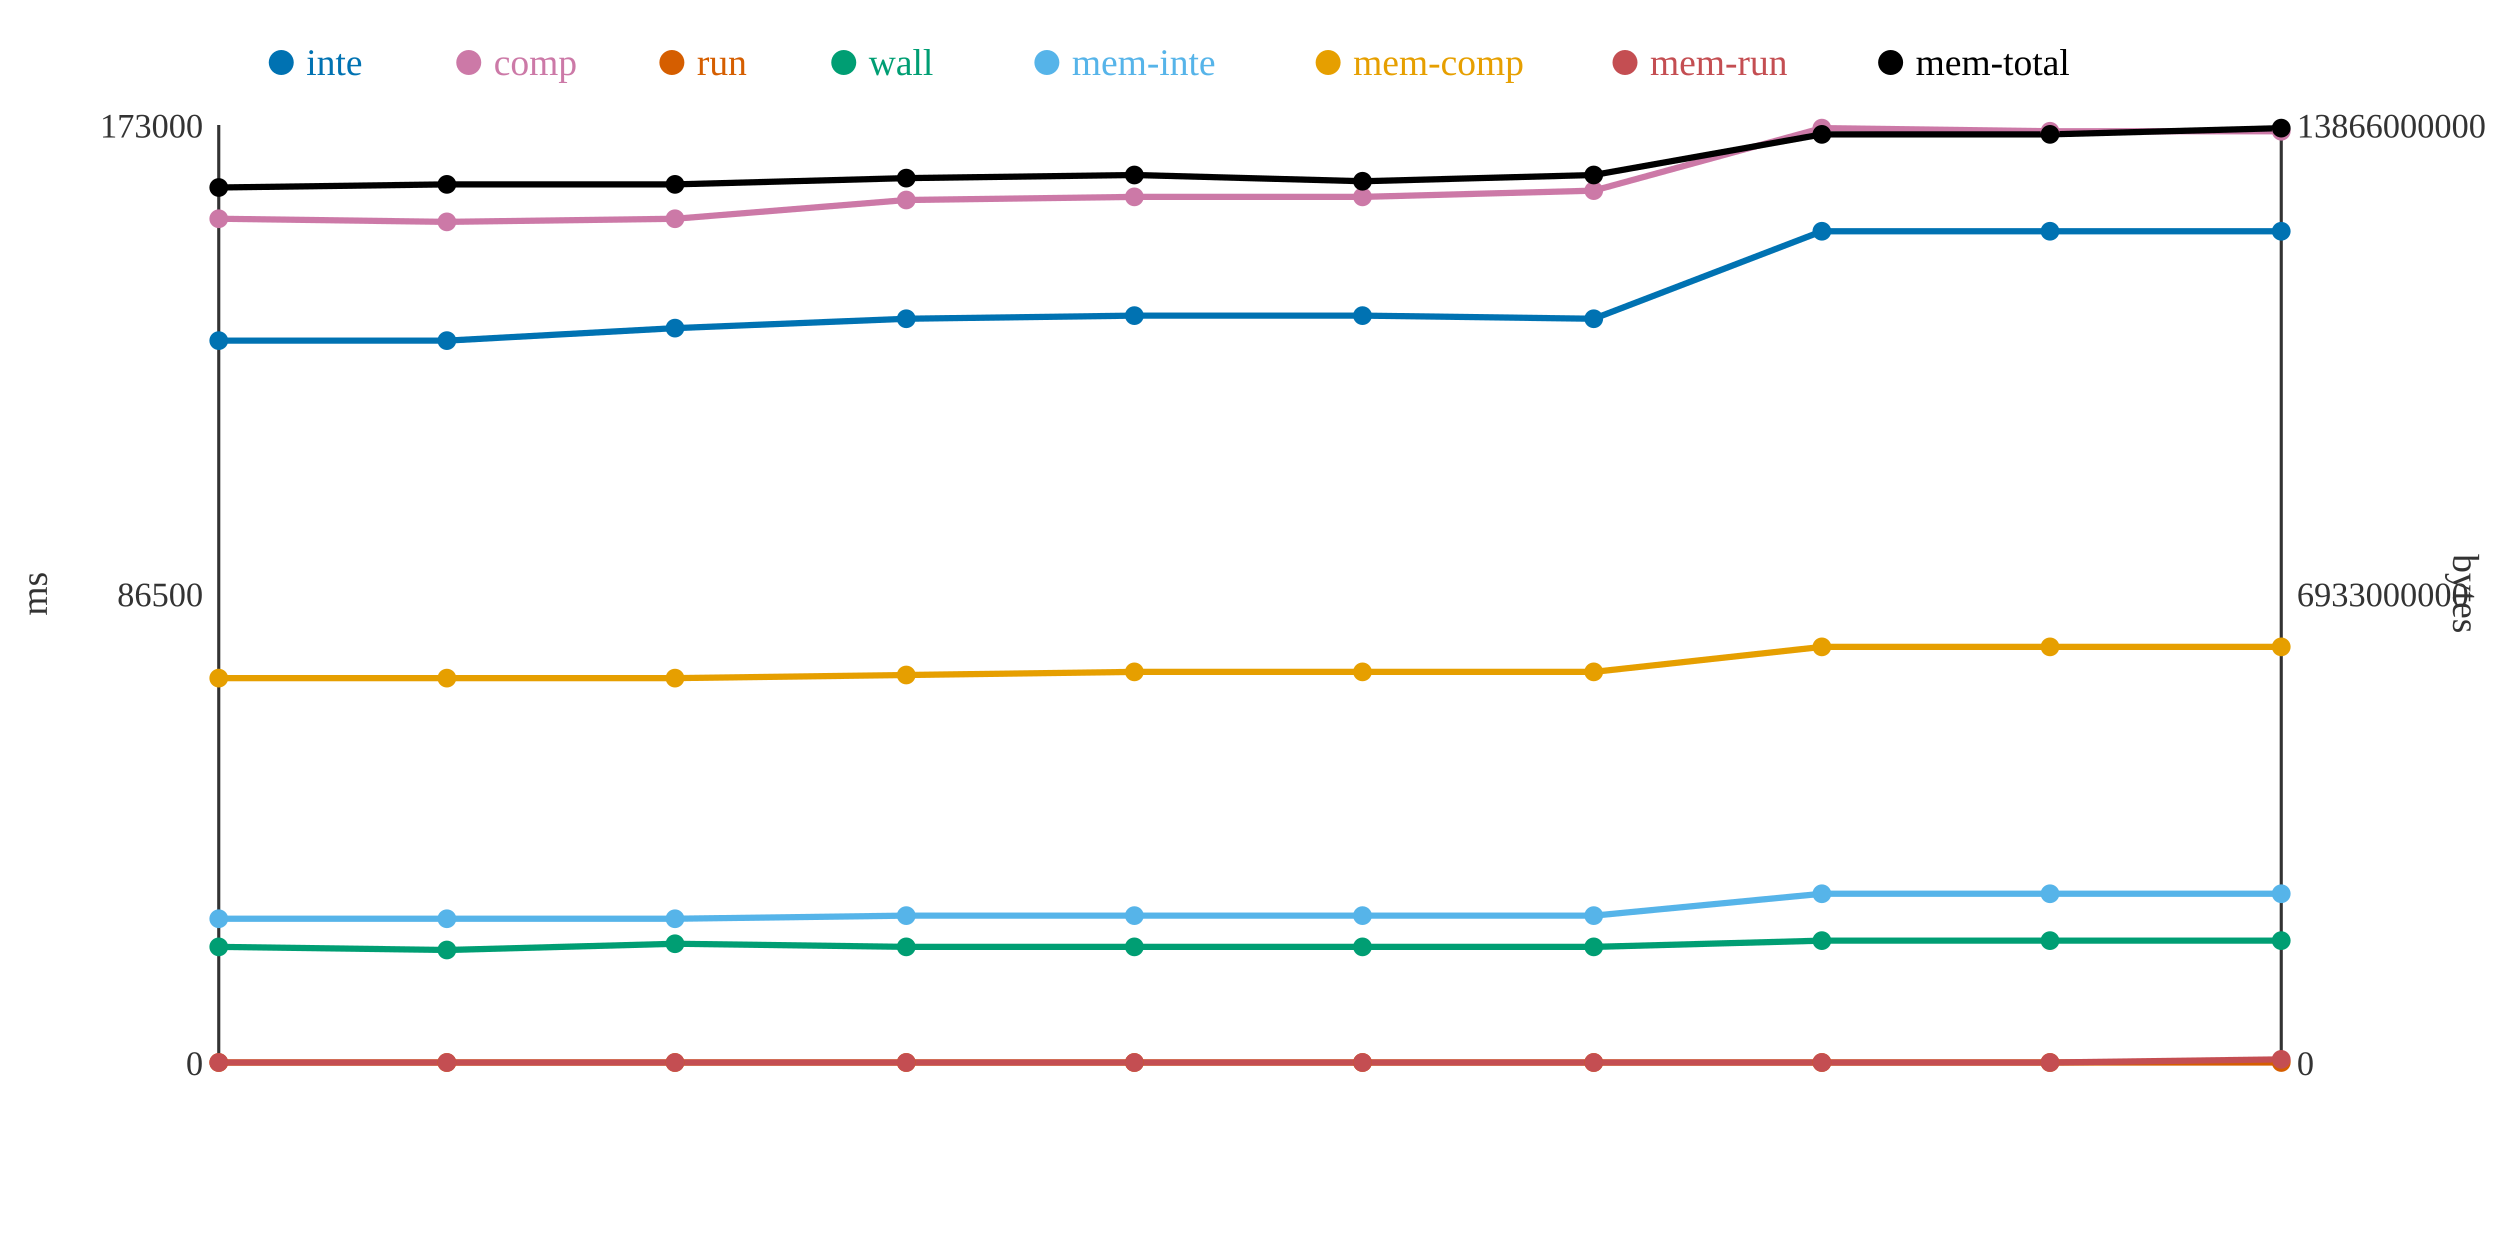
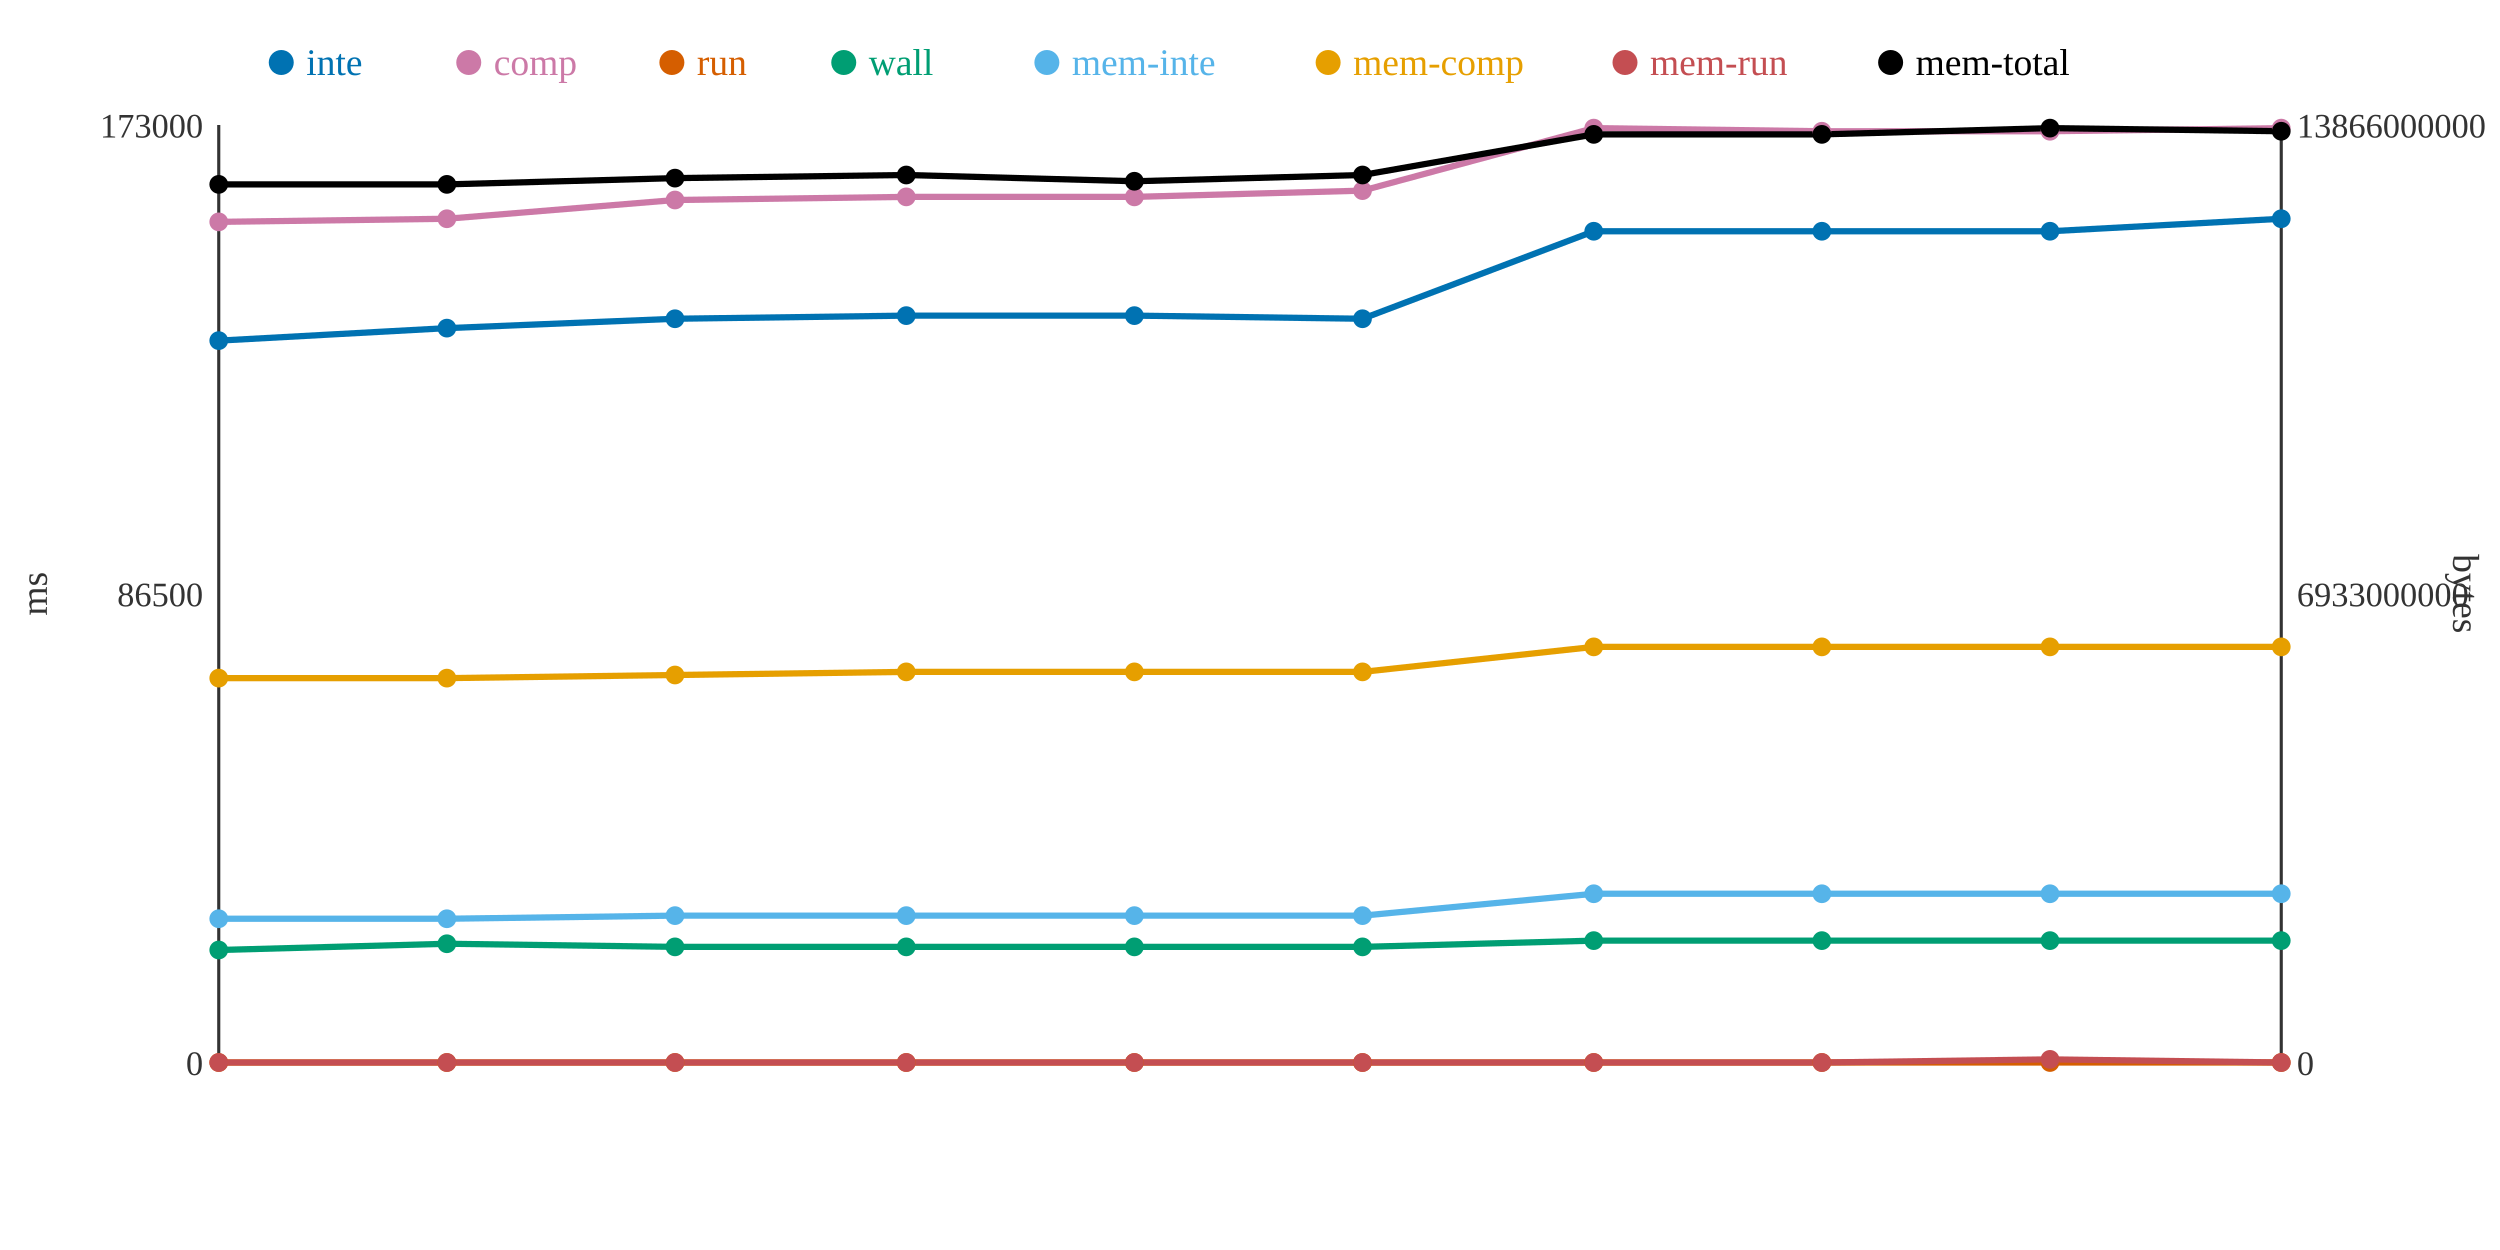
<svg xmlns="http://www.w3.org/2000/svg" width="800" height="400">
  <rect width="800" height="400" fill="white" />
  <line x1="70" y1="40" x2="70" y2="340" stroke="#333" stroke-width="1" />
  <line x1="70" y1="340" x2="730" y2="340" stroke="#333" stroke-width="1" />
  <line x1="730" y1="40" x2="730" y2="340" stroke="#333" stroke-width="1" />
  <text x="65" y="344" text-anchor="end" font-size="11" fill="#333">0</text>
  <text x="65" y="194" text-anchor="end" font-size="11" fill="#333">86500</text>
  <text x="65" y="44" text-anchor="end" font-size="11" fill="#333">173000</text>
  <text x="15" y="190" text-anchor="middle" font-size="12" fill="#333" transform="rotate(-90 15 190)">ms</text>
  <text x="735" y="344" text-anchor="start" font-size="11" fill="#333">0</text>
  <text x="735" y="194" text-anchor="start" font-size="11" fill="#333">6933000000</text>
  <text x="735" y="44" text-anchor="start" font-size="11" fill="#333">13866000000</text>
  <text x="785" y="190" text-anchor="middle" font-size="12" fill="#333" transform="rotate(90 785 190)">bytes</text>
-   <polyline points="70,109 143,109 216,105 290,102 363,101 436,101 510,102 583,74 656,74 730,74" fill="none" stroke="#0072B2" stroke-width="2" />
-   <polyline points="70,70 143,71 216,70 290,64 363,63 436,63 510,61 583,41 656,42 730,42" fill="none" stroke="#CC79A7" stroke-width="2" />
+   <polyline points="70,109 143,105 216,102 290,101 363,101 436,102 510,74 583,74 656,74 730,70" fill="none" stroke="#0072B2" stroke-width="2" />
+   <polyline points="70,71 143,70 216,64 290,63 363,63 436,61 510,41 583,42 656,42 730,41" fill="none" stroke="#CC79A7" stroke-width="2" />
  <polyline points="70,340 143,340 216,340 290,340 363,340 436,340 510,340 583,340 656,340 730,340" fill="none" stroke="#D55E00" stroke-width="2" />
-   <polyline points="70,303 143,304 216,302 290,303 363,303 436,303 510,303 583,301 656,301 730,301" fill="none" stroke="#009E73" stroke-width="2" />
-   <polyline points="70,294 143,294 216,294 290,293 363,293 436,293 510,293 583,286 656,286 730,286" fill="none" stroke="#56B4E9" stroke-width="2" />
-   <polyline points="70,217 143,217 216,217 290,216 363,215 436,215 510,215 583,207 656,207 730,207" fill="none" stroke="#E69F00" stroke-width="2" />
-   <polyline points="70,340 143,340 216,340 290,340 363,340 436,340 510,340 583,340 656,340 730,339" fill="none" stroke="#C44E52" stroke-width="2" />
-   <polyline points="70,60 143,59 216,59 290,57 363,56 436,58 510,56 583,43 656,43 730,41" fill="none" stroke="#000000" stroke-width="2" />
+   <polyline points="70,304 143,302 216,303 290,303 363,303 436,303 510,301 583,301 656,301 730,301" fill="none" stroke="#009E73" stroke-width="2" />
+   <polyline points="70,294 143,294 216,293 290,293 363,293 436,293 510,286 583,286 656,286 730,286" fill="none" stroke="#56B4E9" stroke-width="2" />
+   <polyline points="70,217 143,217 216,216 290,215 363,215 436,215 510,207 583,207 656,207 730,207" fill="none" stroke="#E69F00" stroke-width="2" />
+   <polyline points="70,340 143,340 216,340 290,340 363,340 436,340 510,340 583,340 656,339 730,340" fill="none" stroke="#C44E52" stroke-width="2" />
+   <polyline points="70,59 143,59 216,57 290,56 363,58 436,56 510,43 583,43 656,41 730,42" fill="none" stroke="#000000" stroke-width="2" />
  <circle cx="70" cy="109" r="3" fill="#0072B2" />
-   <circle cx="70" cy="70" r="3" fill="#CC79A7" />
+   <circle cx="70" cy="71" r="3" fill="#CC79A7" />
  <circle cx="70" cy="340" r="3" fill="#D55E00" />
-   <circle cx="70" cy="303" r="3" fill="#009E73" />
+   <circle cx="70" cy="304" r="3" fill="#009E73" />
  <circle cx="70" cy="294" r="3" fill="#56B4E9" />
  <circle cx="70" cy="217" r="3" fill="#E69F00" />
  <circle cx="70" cy="340" r="3" fill="#C44E52" />
-   <circle cx="70" cy="60" r="3" fill="#000000" />
-   <circle cx="143" cy="109" r="3" fill="#0072B2" />
-   <circle cx="143" cy="71" r="3" fill="#CC79A7" />
+   <circle cx="70" cy="59" r="3" fill="#000000" />
+   <circle cx="143" cy="105" r="3" fill="#0072B2" />
+   <circle cx="143" cy="70" r="3" fill="#CC79A7" />
  <circle cx="143" cy="340" r="3" fill="#D55E00" />
-   <circle cx="143" cy="304" r="3" fill="#009E73" />
+   <circle cx="143" cy="302" r="3" fill="#009E73" />
  <circle cx="143" cy="294" r="3" fill="#56B4E9" />
  <circle cx="143" cy="217" r="3" fill="#E69F00" />
  <circle cx="143" cy="340" r="3" fill="#C44E52" />
  <circle cx="143" cy="59" r="3" fill="#000000" />
-   <circle cx="216" cy="105" r="3" fill="#0072B2" />
-   <circle cx="216" cy="70" r="3" fill="#CC79A7" />
+   <circle cx="216" cy="102" r="3" fill="#0072B2" />
+   <circle cx="216" cy="64" r="3" fill="#CC79A7" />
  <circle cx="216" cy="340" r="3" fill="#D55E00" />
-   <circle cx="216" cy="302" r="3" fill="#009E73" />
-   <circle cx="216" cy="294" r="3" fill="#56B4E9" />
-   <circle cx="216" cy="217" r="3" fill="#E69F00" />
+   <circle cx="216" cy="303" r="3" fill="#009E73" />
+   <circle cx="216" cy="293" r="3" fill="#56B4E9" />
+   <circle cx="216" cy="216" r="3" fill="#E69F00" />
  <circle cx="216" cy="340" r="3" fill="#C44E52" />
-   <circle cx="216" cy="59" r="3" fill="#000000" />
-   <circle cx="290" cy="102" r="3" fill="#0072B2" />
-   <circle cx="290" cy="64" r="3" fill="#CC79A7" />
+   <circle cx="216" cy="57" r="3" fill="#000000" />
+   <circle cx="290" cy="101" r="3" fill="#0072B2" />
+   <circle cx="290" cy="63" r="3" fill="#CC79A7" />
  <circle cx="290" cy="340" r="3" fill="#D55E00" />
  <circle cx="290" cy="303" r="3" fill="#009E73" />
  <circle cx="290" cy="293" r="3" fill="#56B4E9" />
-   <circle cx="290" cy="216" r="3" fill="#E69F00" />
+   <circle cx="290" cy="215" r="3" fill="#E69F00" />
  <circle cx="290" cy="340" r="3" fill="#C44E52" />
-   <circle cx="290" cy="57" r="3" fill="#000000" />
+   <circle cx="290" cy="56" r="3" fill="#000000" />
  <circle cx="363" cy="101" r="3" fill="#0072B2" />
  <circle cx="363" cy="63" r="3" fill="#CC79A7" />
  <circle cx="363" cy="340" r="3" fill="#D55E00" />
  <circle cx="363" cy="303" r="3" fill="#009E73" />
  <circle cx="363" cy="293" r="3" fill="#56B4E9" />
  <circle cx="363" cy="215" r="3" fill="#E69F00" />
  <circle cx="363" cy="340" r="3" fill="#C44E52" />
-   <circle cx="363" cy="56" r="3" fill="#000000" />
-   <circle cx="436" cy="101" r="3" fill="#0072B2" />
-   <circle cx="436" cy="63" r="3" fill="#CC79A7" />
+   <circle cx="363" cy="58" r="3" fill="#000000" />
+   <circle cx="436" cy="102" r="3" fill="#0072B2" />
+   <circle cx="436" cy="61" r="3" fill="#CC79A7" />
  <circle cx="436" cy="340" r="3" fill="#D55E00" />
  <circle cx="436" cy="303" r="3" fill="#009E73" />
  <circle cx="436" cy="293" r="3" fill="#56B4E9" />
  <circle cx="436" cy="215" r="3" fill="#E69F00" />
  <circle cx="436" cy="340" r="3" fill="#C44E52" />
-   <circle cx="436" cy="58" r="3" fill="#000000" />
-   <circle cx="510" cy="102" r="3" fill="#0072B2" />
-   <circle cx="510" cy="61" r="3" fill="#CC79A7" />
+   <circle cx="436" cy="56" r="3" fill="#000000" />
+   <circle cx="510" cy="74" r="3" fill="#0072B2" />
+   <circle cx="510" cy="41" r="3" fill="#CC79A7" />
  <circle cx="510" cy="340" r="3" fill="#D55E00" />
-   <circle cx="510" cy="303" r="3" fill="#009E73" />
-   <circle cx="510" cy="293" r="3" fill="#56B4E9" />
-   <circle cx="510" cy="215" r="3" fill="#E69F00" />
+   <circle cx="510" cy="301" r="3" fill="#009E73" />
+   <circle cx="510" cy="286" r="3" fill="#56B4E9" />
+   <circle cx="510" cy="207" r="3" fill="#E69F00" />
  <circle cx="510" cy="340" r="3" fill="#C44E52" />
-   <circle cx="510" cy="56" r="3" fill="#000000" />
+   <circle cx="510" cy="43" r="3" fill="#000000" />
  <circle cx="583" cy="74" r="3" fill="#0072B2" />
-   <circle cx="583" cy="41" r="3" fill="#CC79A7" />
+   <circle cx="583" cy="42" r="3" fill="#CC79A7" />
  <circle cx="583" cy="340" r="3" fill="#D55E00" />
  <circle cx="583" cy="301" r="3" fill="#009E73" />
  <circle cx="583" cy="286" r="3" fill="#56B4E9" />
  <circle cx="583" cy="207" r="3" fill="#E69F00" />
  <circle cx="583" cy="340" r="3" fill="#C44E52" />
  <circle cx="583" cy="43" r="3" fill="#000000" />
  <circle cx="656" cy="74" r="3" fill="#0072B2" />
  <circle cx="656" cy="42" r="3" fill="#CC79A7" />
  <circle cx="656" cy="340" r="3" fill="#D55E00" />
  <circle cx="656" cy="301" r="3" fill="#009E73" />
  <circle cx="656" cy="286" r="3" fill="#56B4E9" />
  <circle cx="656" cy="207" r="3" fill="#E69F00" />
-   <circle cx="656" cy="340" r="3" fill="#C44E52" />
-   <circle cx="656" cy="43" r="3" fill="#000000" />
-   <circle cx="730" cy="74" r="3" fill="#0072B2" />
-   <circle cx="730" cy="42" r="3" fill="#CC79A7" />
+   <circle cx="656" cy="339" r="3" fill="#C44E52" />
+   <circle cx="656" cy="41" r="3" fill="#000000" />
+   <circle cx="730" cy="70" r="3" fill="#0072B2" />
+   <circle cx="730" cy="41" r="3" fill="#CC79A7" />
  <circle cx="730" cy="340" r="3" fill="#D55E00" />
  <circle cx="730" cy="301" r="3" fill="#009E73" />
  <circle cx="730" cy="286" r="3" fill="#56B4E9" />
  <circle cx="730" cy="207" r="3" fill="#E69F00" />
-   <circle cx="730" cy="339" r="3" fill="#C44E52" />
-   <circle cx="730" cy="41" r="3" fill="#000000" />
+   <circle cx="730" cy="340" r="3" fill="#C44E52" />
+   <circle cx="730" cy="42" r="3" fill="#000000" />
  <circle cx="90" cy="20" r="4" fill="#0072B2" />
  <text x="98" y="24" text-anchor="start" font-size="12" fill="#0072B2">inte</text>
  <circle cx="150" cy="20" r="4" fill="#CC79A7" />
  <text x="158" y="24" text-anchor="start" font-size="12" fill="#CC79A7">comp</text>
  <circle cx="215" cy="20" r="4" fill="#D55E00" />
  <text x="223" y="24" text-anchor="start" font-size="12" fill="#D55E00">run</text>
  <circle cx="270" cy="20" r="4" fill="#009E73" />
  <text x="278" y="24" text-anchor="start" font-size="12" fill="#009E73">wall</text>
  <circle cx="335" cy="20" r="4" fill="#56B4E9" />
  <text x="343" y="24" text-anchor="start" font-size="12" fill="#56B4E9">mem-inte</text>
  <circle cx="425" cy="20" r="4" fill="#E69F00" />
  <text x="433" y="24" text-anchor="start" font-size="12" fill="#E69F00">mem-comp</text>
  <circle cx="520" cy="20" r="4" fill="#C44E52" />
  <text x="528" y="24" text-anchor="start" font-size="12" fill="#C44E52">mem-run</text>
  <circle cx="605" cy="20" r="4" fill="#000000" />
  <text x="613" y="24" text-anchor="start" font-size="12" fill="#000000">mem-total</text>
</svg>
